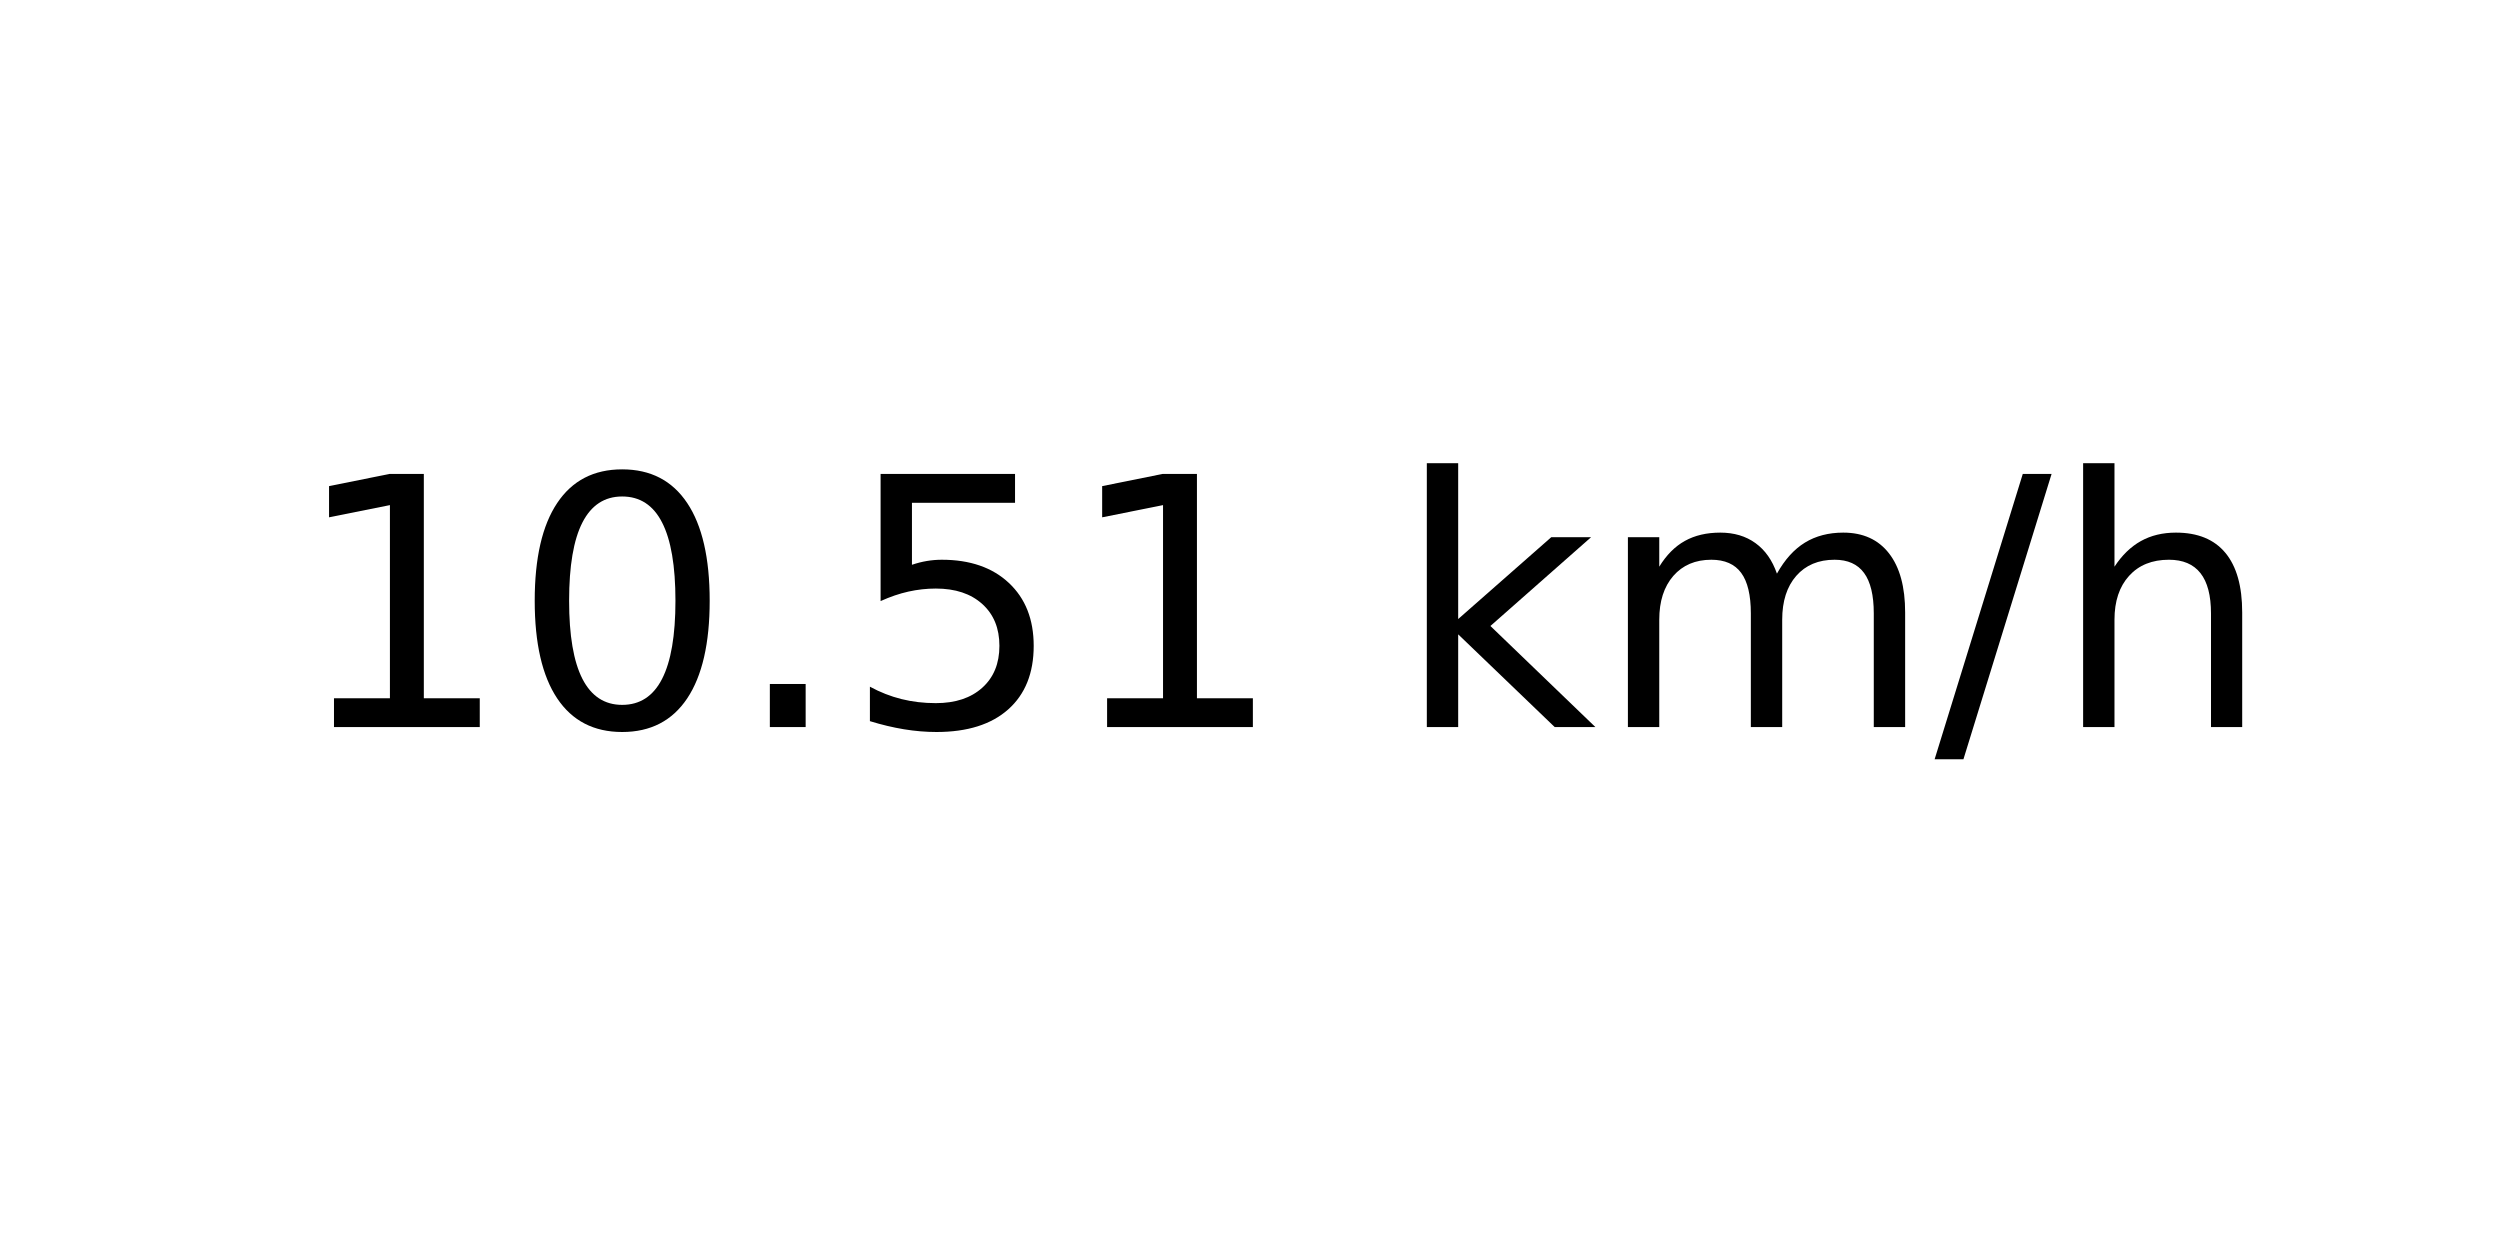
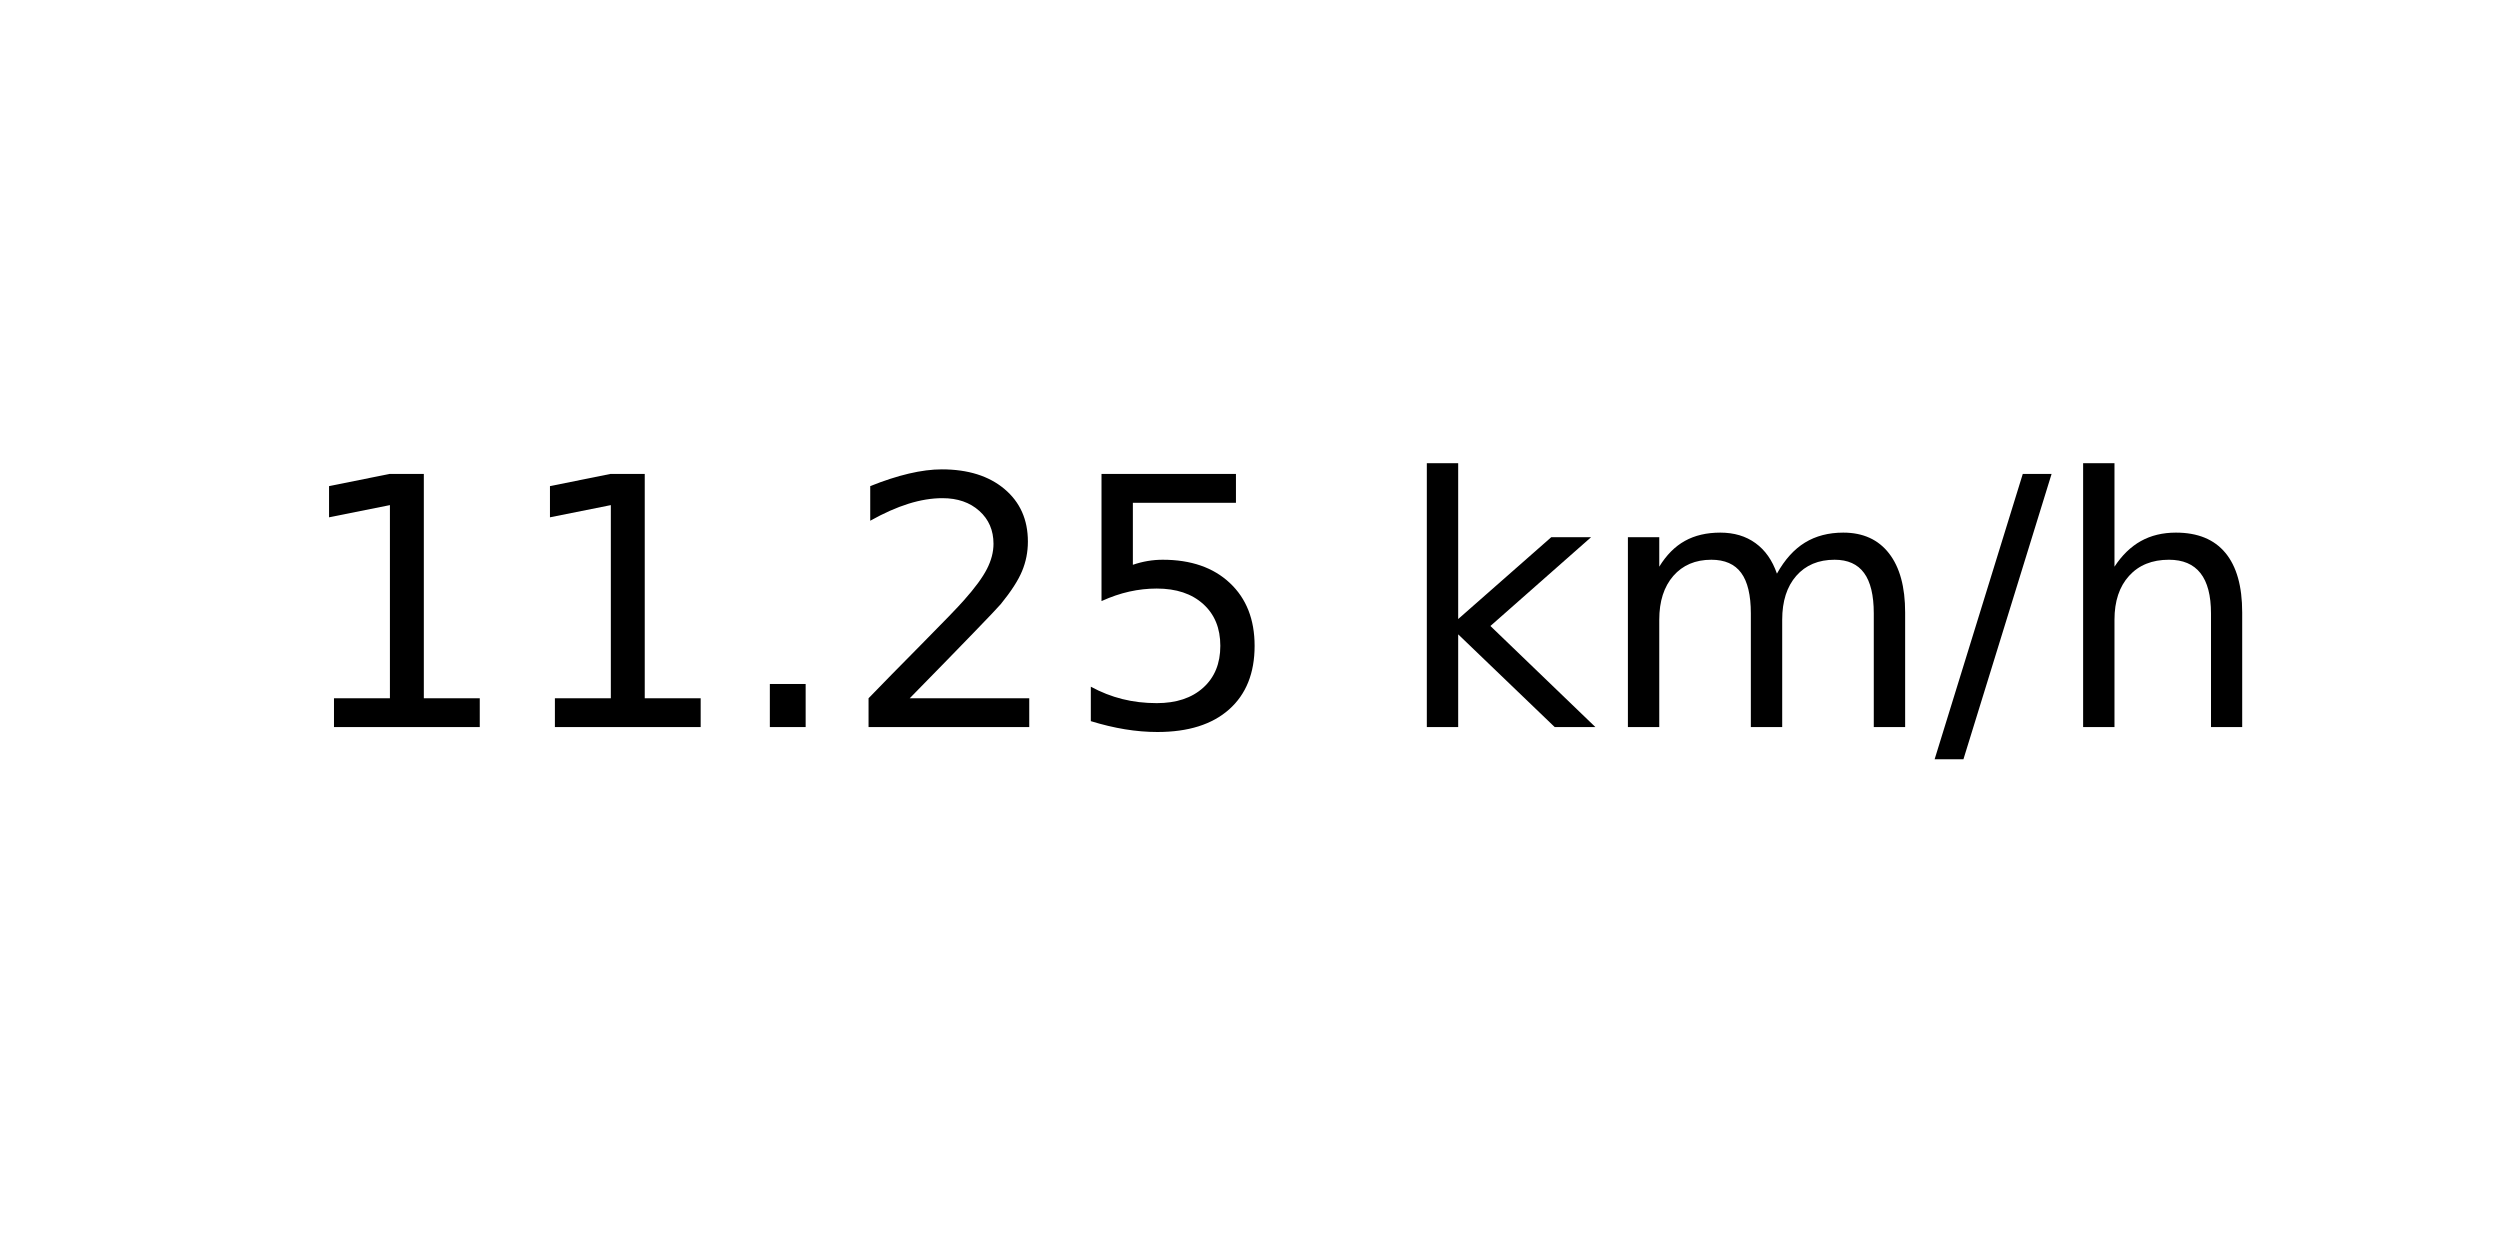
<svg xmlns="http://www.w3.org/2000/svg" xmlns:xlink="http://www.w3.org/1999/xlink" width="72pt" height="36pt" viewBox="0 0 72 36" version="1.1">
  <defs>
    <style type="text/css">*{stroke-linejoin: round; stroke-linecap: butt}</style>
  </defs>
  <g id="figure_1">
    <g id="axes_1">
      <g id="text_1">
        <g transform="translate(8.378125 20.93937) scale(0.1 -0.1)">
          <defs>
            <path id="DejaVuSans-31" d="M 794 531  L 1825 531  L 1825 4091  L 703 3866  L 703 4441  L 1819 4666  L 2450 4666  L 2450 531  L 3481 531  L 3481 0  L 794 0  L 794 531  z " transform="scale(0.015625)" />
-             <path id="DejaVuSans-30" d="M 2034 4250  Q 1547 4250 1301 3770  Q 1056 3291 1056 2328  Q 1056 1369 1301 889  Q 1547 409 2034 409  Q 2525 409 2770 889  Q 3016 1369 3016 2328  Q 3016 3291 2770 3770  Q 2525 4250 2034 4250  z M 2034 4750  Q 2819 4750 3233 4129  Q 3647 3509 3647 2328  Q 3647 1150 3233 529  Q 2819 -91 2034 -91  Q 1250 -91 836 529  Q 422 1150 422 2328  Q 422 3509 836 4129  Q 1250 4750 2034 4750  z " transform="scale(0.015625)" />
            <path id="DejaVuSans-2e" d="M 684 794  L 1344 794  L 1344 0  L 684 0  L 684 794  z " transform="scale(0.015625)" />
+             <path id="DejaVuSans-32" d="M 1228 531  L 3431 531  L 3431 0  L 469 0  L 469 531  Q 828 903 1448 1529  Q 2069 2156 2228 2338  Q 2531 2678 2651 2914  Q 2772 3150 2772 3378  Q 2772 3750 2511 3984  Q 2250 4219 1831 4219  Q 1534 4219 1204 4116  Q 875 4013 500 3803  L 500 4441  Q 881 4594 1212 4672  Q 1544 4750 1819 4750  Q 2544 4750 2975 4387  Q 3406 4025 3406 3419  Q 3406 3131 3298 2873  Q 3191 2616 2906 2266  Q 2828 2175 2409 1742  Q 1991 1309 1228 531  z " transform="scale(0.015625)" />
            <path id="DejaVuSans-35" d="M 691 4666  L 3169 4666  L 3169 4134  L 1269 4134  L 1269 2991  Q 1406 3038 1543 3061  Q 1681 3084 1819 3084  Q 2600 3084 3056 2656  Q 3513 2228 3513 1497  Q 3513 744 3044 326  Q 2575 -91 1722 -91  Q 1428 -91 1123 -41  Q 819 9 494 109  L 494 744  Q 775 591 1075 516  Q 1375 441 1709 441  Q 2250 441 2565 725  Q 2881 1009 2881 1497  Q 2881 1984 2565 2268  Q 2250 2553 1709 2553  Q 1456 2553 1204 2497  Q 953 2441 691 2322  L 691 4666  z " transform="scale(0.015625)" />
            <path id="DejaVuSans-20" transform="scale(0.015625)" />
            <path id="DejaVuSans-6b" d="M 581 4863  L 1159 4863  L 1159 1991  L 2875 3500  L 3609 3500  L 1753 1863  L 3688 0  L 2938 0  L 1159 1709  L 1159 0  L 581 0  L 581 4863  z " transform="scale(0.015625)" />
            <path id="DejaVuSans-6d" d="M 3328 2828  Q 3544 3216 3844 3400  Q 4144 3584 4550 3584  Q 5097 3584 5394 3201  Q 5691 2819 5691 2113  L 5691 0  L 5113 0  L 5113 2094  Q 5113 2597 4934 2840  Q 4756 3084 4391 3084  Q 3944 3084 3684 2787  Q 3425 2491 3425 1978  L 3425 0  L 2847 0  L 2847 2094  Q 2847 2600 2669 2842  Q 2491 3084 2119 3084  Q 1678 3084 1418 2786  Q 1159 2488 1159 1978  L 1159 0  L 581 0  L 581 3500  L 1159 3500  L 1159 2956  Q 1356 3278 1631 3431  Q 1906 3584 2284 3584  Q 2666 3584 2933 3390  Q 3200 3197 3328 2828  z " transform="scale(0.015625)" />
            <path id="DejaVuSans-2f" d="M 1625 4666  L 2156 4666  L 531 -594  L 0 -594  L 1625 4666  z " transform="scale(0.015625)" />
            <path id="DejaVuSans-68" d="M 3513 2113  L 3513 0  L 2938 0  L 2938 2094  Q 2938 2591 2744 2837  Q 2550 3084 2163 3084  Q 1697 3084 1428 2787  Q 1159 2491 1159 1978  L 1159 0  L 581 0  L 581 4863  L 1159 4863  L 1159 2956  Q 1366 3272 1645 3428  Q 1925 3584 2291 3584  Q 2894 3584 3203 3211  Q 3513 2838 3513 2113  z " transform="scale(0.015625)" />
          </defs>
          <use xlink:href="#DejaVuSans-31" />
-           <use xlink:href="#DejaVuSans-30" x="63.623" />
+           <use xlink:href="#DejaVuSans-31" x="63.623" />
          <use xlink:href="#DejaVuSans-2e" x="127.246" />
-           <use xlink:href="#DejaVuSans-35" x="159.033" />
-           <use xlink:href="#DejaVuSans-31" x="222.656" />
+           <use xlink:href="#DejaVuSans-32" x="159.033" />
+           <use xlink:href="#DejaVuSans-35" x="222.656" />
          <use xlink:href="#DejaVuSans-20" x="286.279" />
          <use xlink:href="#DejaVuSans-6b" x="318.066" />
          <use xlink:href="#DejaVuSans-6d" x="375.977" />
          <use xlink:href="#DejaVuSans-2f" x="473.389" />
          <use xlink:href="#DejaVuSans-68" x="507.08" />
        </g>
      </g>
    </g>
  </g>
</svg>
